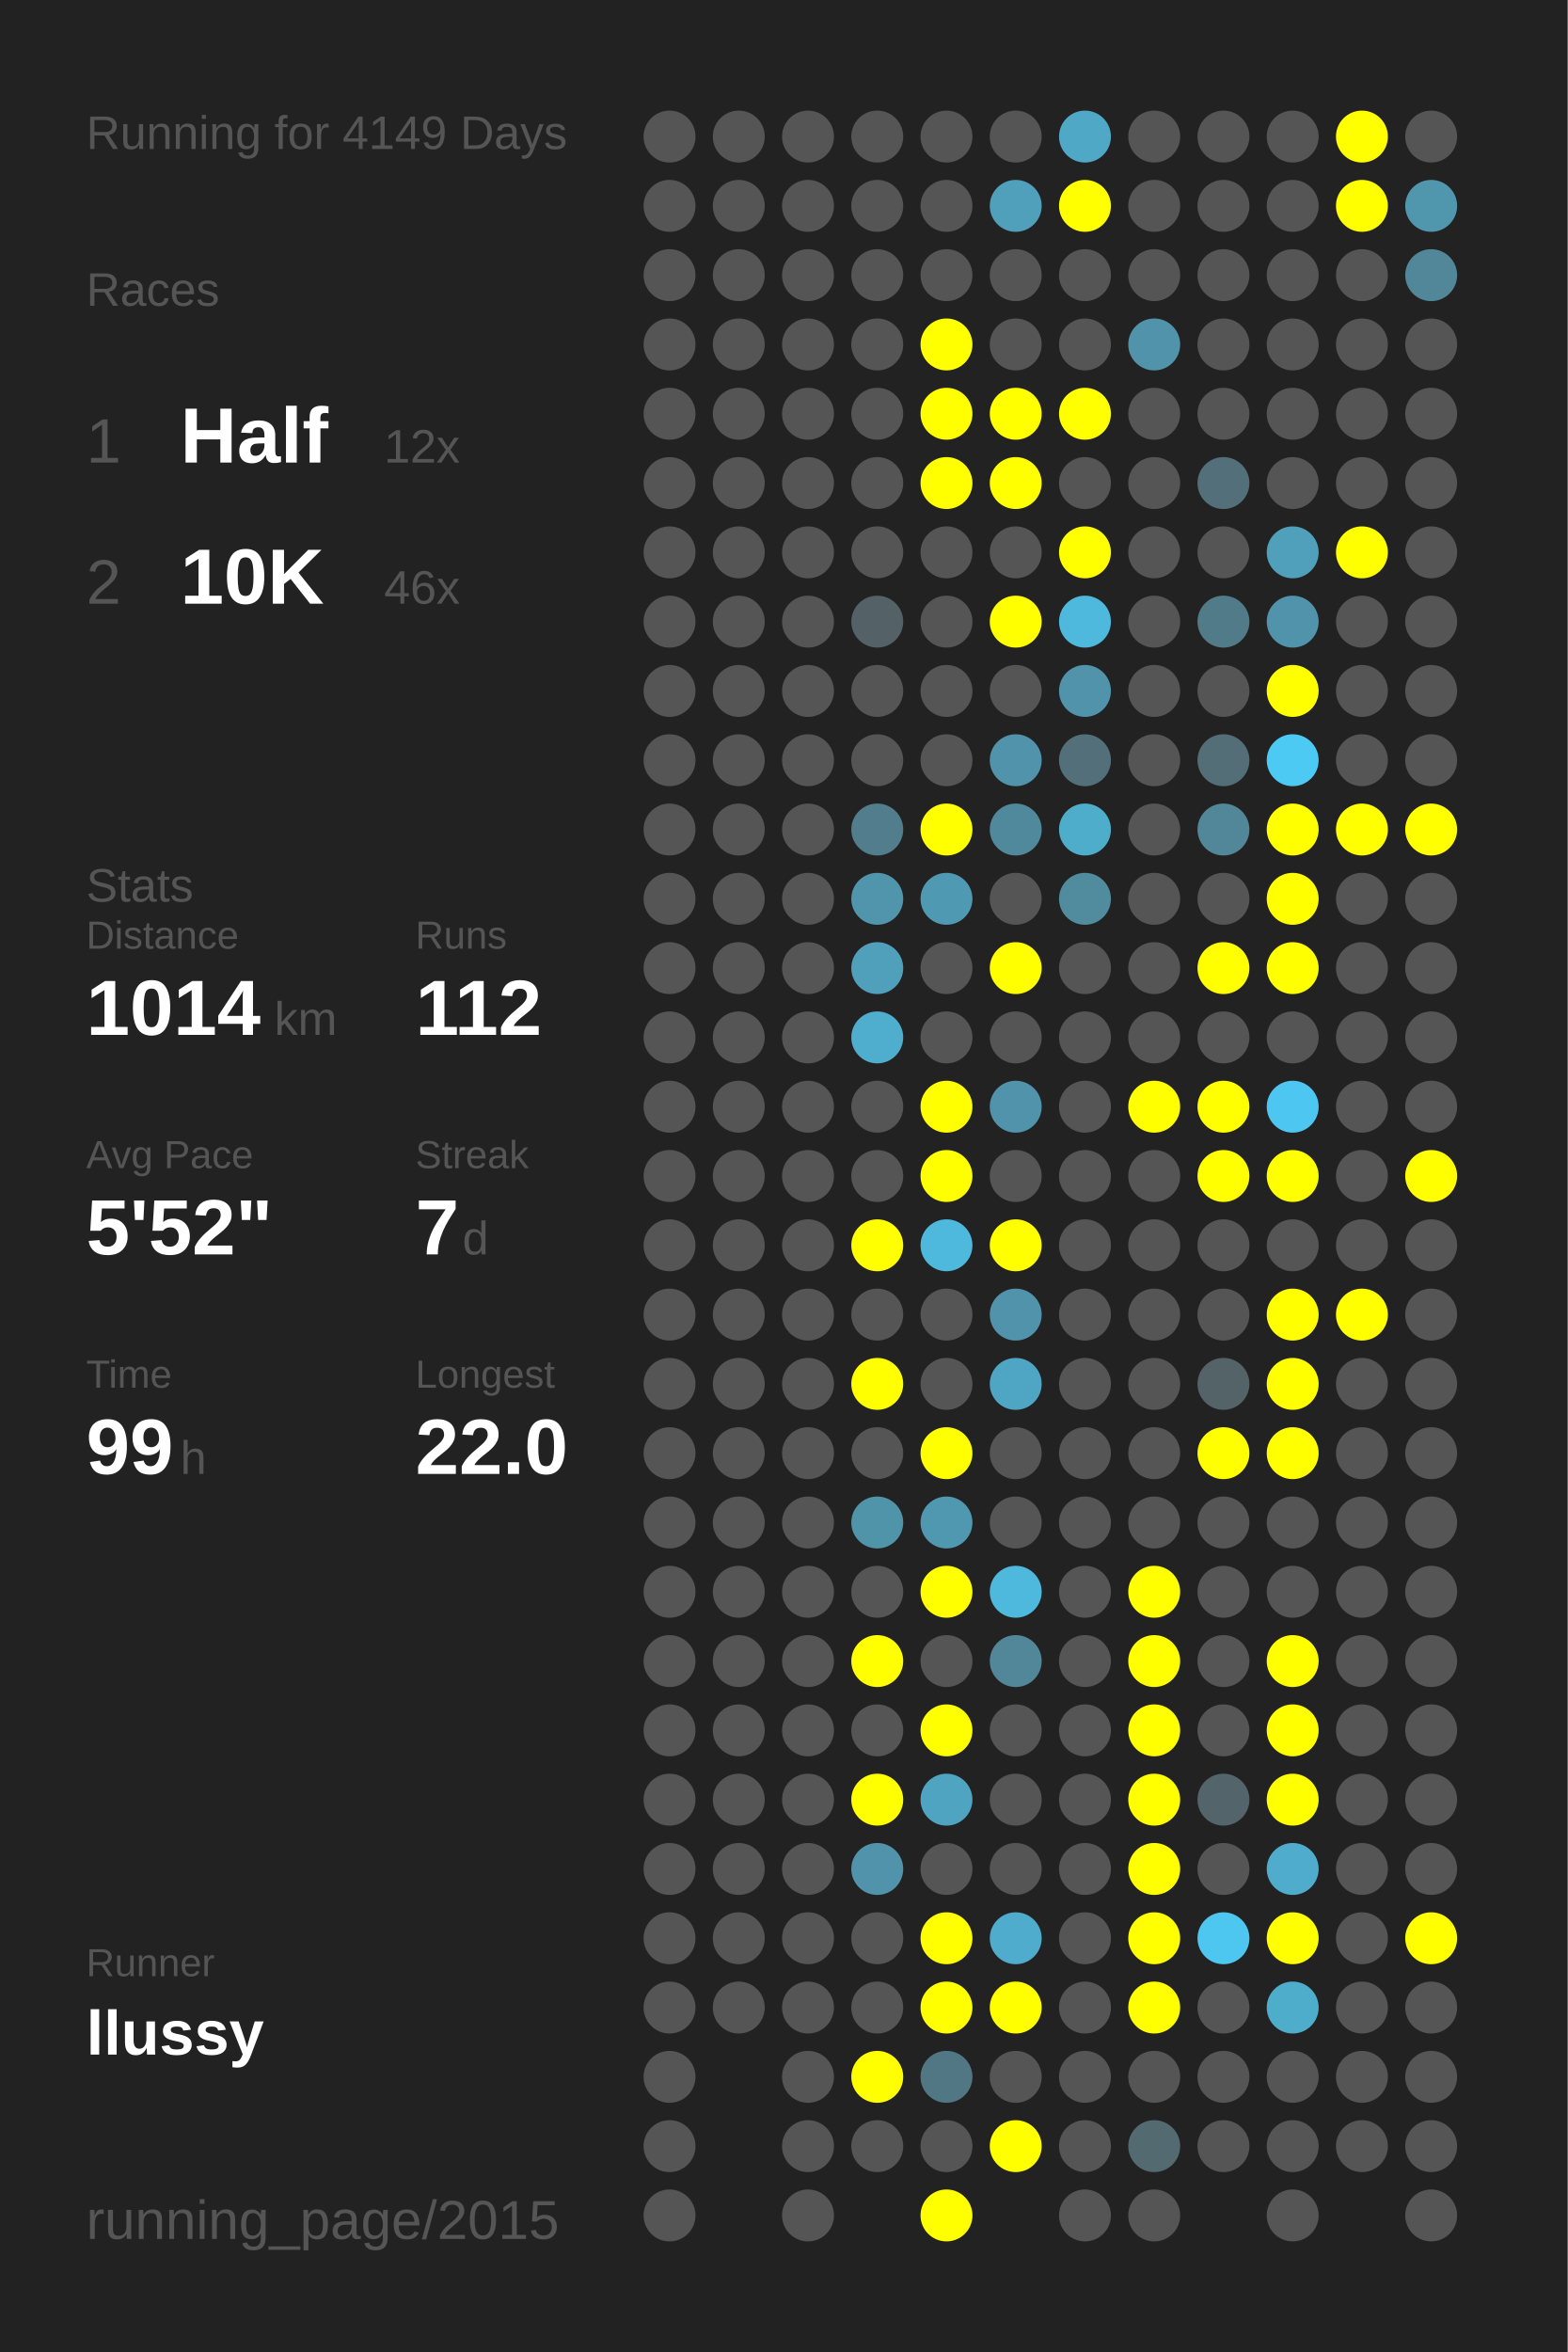
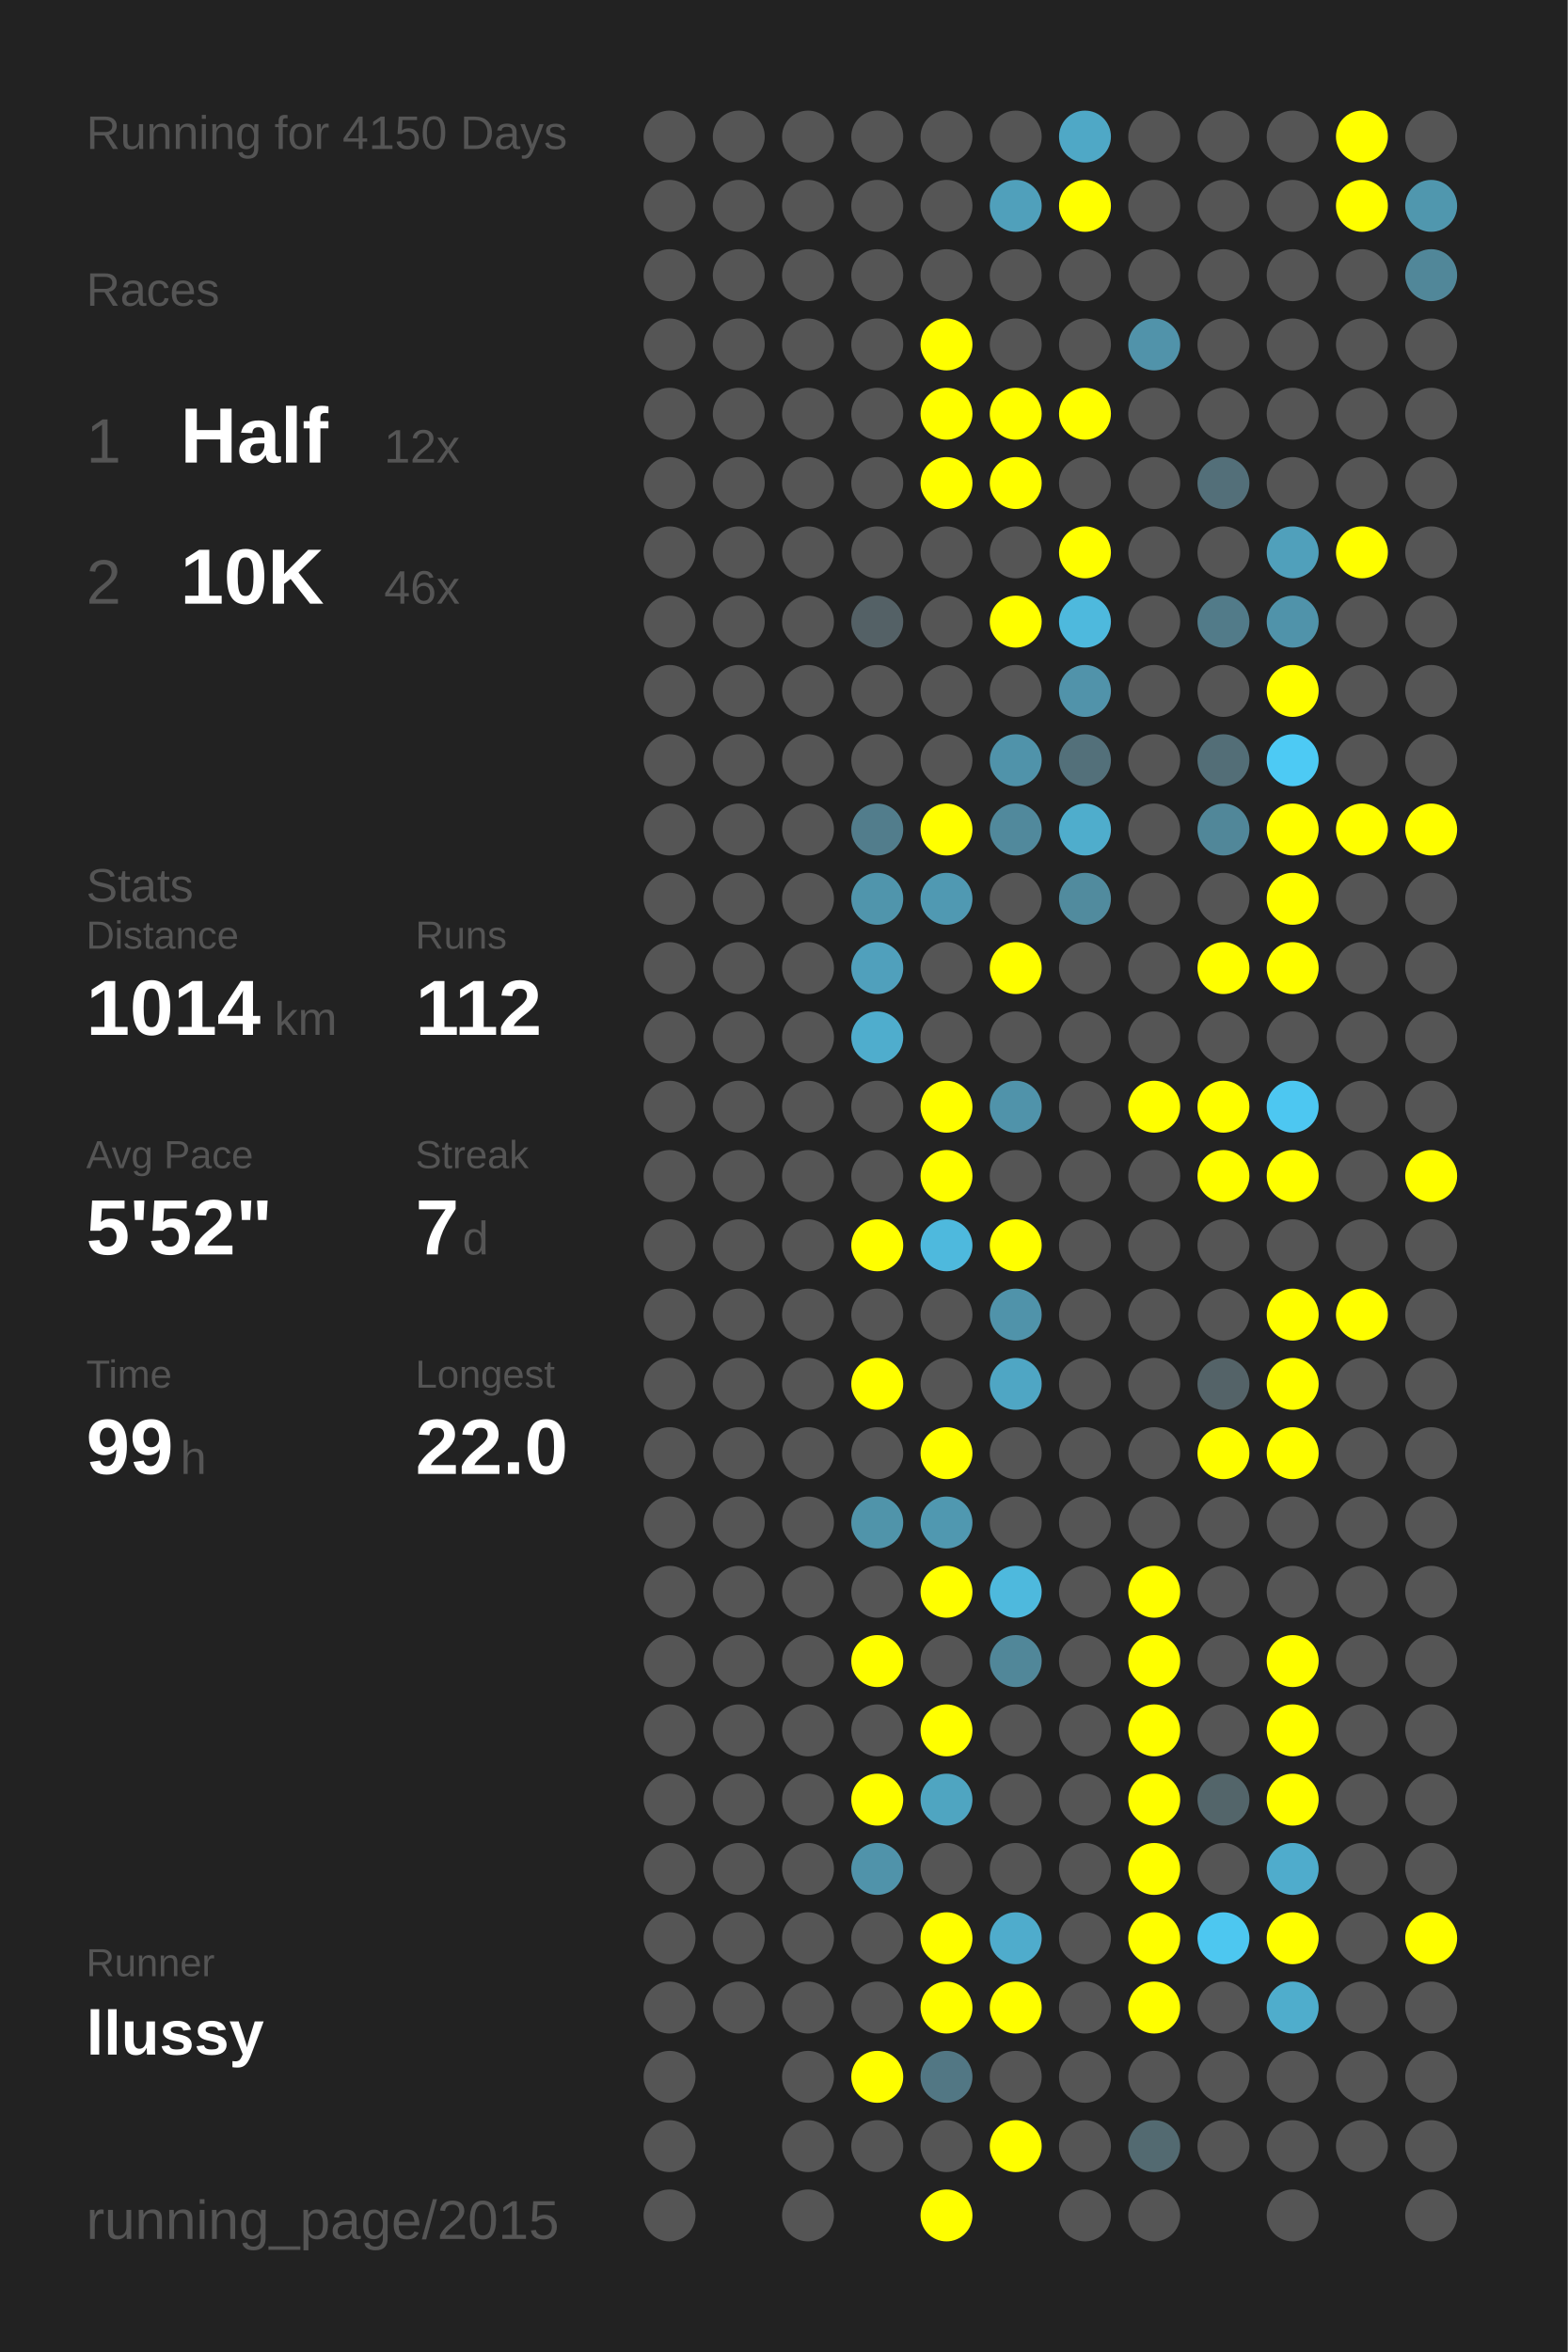
<svg xmlns="http://www.w3.org/2000/svg" baseProfile="full" height="300mm" version="1.1" viewBox="0,0,200,300" width="200mm">
  <defs />
  <rect fill="#222222" height="300" width="200" x="0" y="0" />
-   <text fill="#555555" style="font-size:6px; font-family:Arial;" x="11" y="19">Running for 4149 Days</text>
+   <text fill="#555555" style="font-size:6px; font-family:Arial;" x="11" y="19">Running for 4150 Days</text>
  <text fill="#555555" style="font-size:6px; font-family:Arial;" x="11" y="39">Races</text>
  <text fill="#555555" style="font-size:8px; font-family:Arial;" x="11" y="59">1</text>
  <text fill="#FFFFFF" style="font-size:10px; font-family:Arial; font-weight:bold;" x="23" y="59">Half</text>
  <text fill="#555555" style="font-size:6px; font-family:Arial;" x="49" y="59">12x</text>
  <text fill="#555555" style="font-size:8px; font-family:Arial;" x="11" y="77">2</text>
  <text fill="#FFFFFF" style="font-size:10px; font-family:Arial; font-weight:bold;" x="23" y="77">10K</text>
  <text fill="#555555" style="font-size:6px; font-family:Arial;" x="49" y="77">46x</text>
  <text fill="#555555" style="font-size:6px; font-family:Arial;" x="11" y="115">Stats</text>
  <text fill="#555555" style="font-size:5px; font-family:Arial;" x="11" y="121">Distance</text>
  <text fill="#FFFFFF" style="font-size:10px; font-family:Arial; font-weight:bold;" x="11" y="132">1014</text>
  <text fill="#555555" style="font-size:6px; font-family:Arial;" x="35" y="132">km</text>
  <text fill="#555555" style="font-size:5px; font-family:Arial;" x="53" y="121">Runs</text>
  <text fill="#FFFFFF" style="font-size:10px; font-family:Arial; font-weight:bold;" x="53" y="132">112</text>
  <text fill="#555555" style="font-size:5px; font-family:Arial;" x="11" y="149">Avg Pace</text>
  <text fill="#FFFFFF" style="font-size:10px; font-family:Arial; font-weight:bold;" x="11" y="160">5'52"</text>
  <text fill="#555555" style="font-size:5px; font-family:Arial;" x="53" y="149">Streak</text>
  <text fill="#FFFFFF" style="font-size:10px; font-family:Arial; font-weight:bold;" x="53" y="160">7</text>
  <text fill="#555555" style="font-size:6px; font-family:Arial;" x="59" y="160">d</text>
  <text fill="#555555" style="font-size:5px; font-family:Arial;" x="11" y="177">Time</text>
  <text fill="#FFFFFF" style="font-size:10px; font-family:Arial; font-weight:bold;" x="11" y="188">99</text>
  <text fill="#555555" style="font-size:6px; font-family:Arial;" x="23" y="188">h</text>
  <text fill="#555555" style="font-size:5px; font-family:Arial;" x="53" y="177">Longest</text>
  <text fill="#FFFFFF" style="font-size:10px; font-family:Arial; font-weight:bold;" x="53" y="188">22.0</text>
  <text fill="#555555" style="font-size:5px; font-family:Arial;" x="11" y="252.065">Runner</text>
  <text fill="#FFFFFF" style="font-size:8px; font-family:Arial; font-weight:bold;" x="11" y="262.065">llussy</text>
  <text fill="#555555" style="font-size:7px; font-family:Arial;" x="11" y="285.581">running_page/2015</text>
  <circle cx="85.417" cy="17.419" fill="#555555" r="3.312" />
  <circle cx="85.417" cy="26.258" fill="#555555" r="3.312" />
  <circle cx="85.417" cy="35.097" fill="#555555" r="3.312" />
  <circle cx="85.417" cy="43.935" fill="#555555" r="3.312" />
  <circle cx="85.417" cy="52.774" fill="#555555" r="3.312" />
  <circle cx="85.417" cy="61.613" fill="#555555" r="3.312" />
  <circle cx="85.417" cy="70.452" fill="#555555" r="3.312" />
  <circle cx="85.417" cy="79.29" fill="#555555" r="3.312" />
  <circle cx="85.417" cy="88.129" fill="#555555" r="3.312" />
  <circle cx="85.417" cy="96.968" fill="#555555" r="3.312" />
  <circle cx="85.417" cy="105.806" fill="#555555" r="3.312" />
  <circle cx="85.417" cy="114.645" fill="#555555" r="3.312" />
  <circle cx="85.417" cy="123.484" fill="#555555" r="3.312" />
  <circle cx="85.417" cy="132.323" fill="#555555" r="3.312" />
  <circle cx="85.417" cy="141.161" fill="#555555" r="3.312" />
  <circle cx="85.417" cy="150" fill="#555555" r="3.312" />
  <circle cx="85.417" cy="158.839" fill="#555555" r="3.312" />
  <circle cx="85.417" cy="167.677" fill="#555555" r="3.312" />
  <circle cx="85.417" cy="176.516" fill="#555555" r="3.312" />
  <circle cx="85.417" cy="185.355" fill="#555555" r="3.312" />
  <circle cx="85.417" cy="194.194" fill="#555555" r="3.312" />
  <circle cx="85.417" cy="203.032" fill="#555555" r="3.312" />
  <circle cx="85.417" cy="211.871" fill="#555555" r="3.312" />
  <circle cx="85.417" cy="220.71" fill="#555555" r="3.312" />
  <circle cx="85.417" cy="229.548" fill="#555555" r="3.312" />
  <circle cx="85.417" cy="238.387" fill="#555555" r="3.312" />
  <circle cx="85.417" cy="247.226" fill="#555555" r="3.312" />
  <circle cx="85.417" cy="256.065" fill="#555555" r="3.312" />
  <circle cx="85.417" cy="264.903" fill="#555555" r="3.312" />
  <circle cx="85.417" cy="273.742" fill="#555555" r="3.312" />
  <circle cx="85.417" cy="282.581" fill="#555555" r="3.312" />
  <circle cx="94.25" cy="17.419" fill="#555555" r="3.312" />
  <circle cx="94.25" cy="26.258" fill="#555555" r="3.312" />
  <circle cx="94.25" cy="35.097" fill="#555555" r="3.312" />
  <circle cx="94.25" cy="43.935" fill="#555555" r="3.312" />
  <circle cx="94.25" cy="52.774" fill="#555555" r="3.312" />
  <circle cx="94.25" cy="61.613" fill="#555555" r="3.312" />
  <circle cx="94.25" cy="70.452" fill="#555555" r="3.312" />
  <circle cx="94.25" cy="79.29" fill="#555555" r="3.312" />
  <circle cx="94.25" cy="88.129" fill="#555555" r="3.312" />
  <circle cx="94.25" cy="96.968" fill="#555555" r="3.312" />
  <circle cx="94.25" cy="105.806" fill="#555555" r="3.312" />
  <circle cx="94.25" cy="114.645" fill="#555555" r="3.312" />
  <circle cx="94.25" cy="123.484" fill="#555555" r="3.312" />
  <circle cx="94.25" cy="132.323" fill="#555555" r="3.312" />
  <circle cx="94.25" cy="141.161" fill="#555555" r="3.312" />
  <circle cx="94.25" cy="150" fill="#555555" r="3.312" />
  <circle cx="94.25" cy="158.839" fill="#555555" r="3.312" />
  <circle cx="94.25" cy="167.677" fill="#555555" r="3.312" />
  <circle cx="94.25" cy="176.516" fill="#555555" r="3.312" />
  <circle cx="94.25" cy="185.355" fill="#555555" r="3.312" />
  <circle cx="94.25" cy="194.194" fill="#555555" r="3.312" />
  <circle cx="94.25" cy="203.032" fill="#555555" r="3.312" />
  <circle cx="94.25" cy="211.871" fill="#555555" r="3.312" />
  <circle cx="94.25" cy="220.71" fill="#555555" r="3.312" />
  <circle cx="94.25" cy="229.548" fill="#555555" r="3.312" />
  <circle cx="94.25" cy="238.387" fill="#555555" r="3.312" />
  <circle cx="94.25" cy="247.226" fill="#555555" r="3.312" />
  <circle cx="94.25" cy="256.065" fill="#555555" r="3.312" />
  <circle cx="103.083" cy="17.419" fill="#555555" r="3.312" />
  <circle cx="103.083" cy="26.258" fill="#555555" r="3.312" />
  <circle cx="103.083" cy="35.097" fill="#555555" r="3.312" />
  <circle cx="103.083" cy="43.935" fill="#555555" r="3.312" />
  <circle cx="103.083" cy="52.774" fill="#555555" r="3.312" />
  <circle cx="103.083" cy="61.613" fill="#555555" r="3.312" />
  <circle cx="103.083" cy="70.452" fill="#555555" r="3.312" />
  <circle cx="103.083" cy="79.29" fill="#555555" r="3.312" />
  <circle cx="103.083" cy="88.129" fill="#555555" r="3.312" />
  <circle cx="103.083" cy="96.968" fill="#555555" r="3.312" />
  <circle cx="103.083" cy="105.806" fill="#555555" r="3.312" />
  <circle cx="103.083" cy="114.645" fill="#555555" r="3.312" />
  <circle cx="103.083" cy="123.484" fill="#555555" r="3.312" />
  <circle cx="103.083" cy="132.323" fill="#555555" r="3.312" />
  <circle cx="103.083" cy="141.161" fill="#555555" r="3.312" />
  <circle cx="103.083" cy="150" fill="#555555" r="3.312" />
  <circle cx="103.083" cy="158.839" fill="#555555" r="3.312" />
  <circle cx="103.083" cy="167.677" fill="#555555" r="3.312" />
  <circle cx="103.083" cy="176.516" fill="#555555" r="3.312" />
  <circle cx="103.083" cy="185.355" fill="#555555" r="3.312" />
  <circle cx="103.083" cy="194.194" fill="#555555" r="3.312" />
  <circle cx="103.083" cy="203.032" fill="#555555" r="3.312" />
  <circle cx="103.083" cy="211.871" fill="#555555" r="3.312" />
  <circle cx="103.083" cy="220.71" fill="#555555" r="3.312" />
  <circle cx="103.083" cy="229.548" fill="#555555" r="3.312" />
  <circle cx="103.083" cy="238.387" fill="#555555" r="3.312" />
  <circle cx="103.083" cy="247.226" fill="#555555" r="3.312" />
  <circle cx="103.083" cy="256.065" fill="#555555" r="3.312" />
  <circle cx="103.083" cy="264.903" fill="#555555" r="3.312" />
  <circle cx="103.083" cy="273.742" fill="#555555" r="3.312" />
  <circle cx="103.083" cy="282.581" fill="#555555" r="3.312" />
  <circle cx="111.917" cy="17.419" fill="#555555" r="3.312" />
  <circle cx="111.917" cy="26.258" fill="#555555" r="3.312" />
  <circle cx="111.917" cy="35.097" fill="#555555" r="3.312" />
  <circle cx="111.917" cy="43.935" fill="#555555" r="3.312" />
  <circle cx="111.917" cy="52.774" fill="#555555" r="3.312" />
  <circle cx="111.917" cy="61.613" fill="#555555" r="3.312" />
  <circle cx="111.917" cy="70.452" fill="#555555" r="3.312" />
  <circle cx="111.917" cy="79.29" fill="#546166" r="3.312" />
  <circle cx="111.917" cy="88.129" fill="#555555" r="3.312" />
  <circle cx="111.917" cy="96.968" fill="#555555" r="3.312" />
  <circle cx="111.917" cy="105.806" fill="#527d8c" r="3.312" />
  <circle cx="111.917" cy="114.645" fill="#5095ac" r="3.312" />
  <circle cx="111.917" cy="123.484" fill="#50a0bc" r="3.312" />
  <circle cx="111.917" cy="132.323" fill="#4fadcd" r="3.312" />
  <circle cx="111.917" cy="141.161" fill="#555555" r="3.312" />
  <circle cx="111.917" cy="150" fill="#555555" r="3.312" />
  <circle cx="111.917" cy="158.839" fill="#FFFF00" r="3.312" />
  <circle cx="111.917" cy="167.677" fill="#555555" r="3.312" />
  <circle cx="111.917" cy="176.516" fill="#FFFF00" r="3.312" />
  <circle cx="111.917" cy="185.355" fill="#555555" r="3.312" />
  <circle cx="111.917" cy="194.194" fill="#5094aa" r="3.312" />
  <circle cx="111.917" cy="203.032" fill="#555555" r="3.312" />
  <circle cx="111.917" cy="211.871" fill="#FFFF00" r="3.312" />
  <circle cx="111.917" cy="220.71" fill="#555555" r="3.312" />
  <circle cx="111.917" cy="229.548" fill="#FFFF00" r="3.312" />
  <circle cx="111.917" cy="238.387" fill="#5093aa" r="3.312" />
  <circle cx="111.917" cy="247.226" fill="#555555" r="3.312" />
  <circle cx="111.917" cy="256.065" fill="#555555" r="3.312" />
  <circle cx="111.917" cy="264.903" fill="#FFFF00" r="3.312" />
  <circle cx="111.917" cy="273.742" fill="#555555" r="3.312" />
  <circle cx="120.75" cy="17.419" fill="#555555" r="3.312" />
  <circle cx="120.75" cy="26.258" fill="#555555" r="3.312" />
  <circle cx="120.75" cy="35.097" fill="#555555" r="3.312" />
  <circle cx="120.75" cy="43.935" fill="#FFFF00" r="3.312" />
  <circle cx="120.75" cy="52.774" fill="#FFFF00" r="3.312" />
  <circle cx="120.75" cy="61.613" fill="#FFFF00" r="3.312" />
  <circle cx="120.75" cy="70.452" fill="#555555" r="3.312" />
  <circle cx="120.75" cy="79.29" fill="#555555" r="3.312" />
  <circle cx="120.75" cy="88.129" fill="#555555" r="3.312" />
  <circle cx="120.75" cy="96.968" fill="#555555" r="3.312" />
  <circle cx="120.75" cy="105.806" fill="#FFFF00" r="3.312" />
  <circle cx="120.75" cy="114.645" fill="#5099b2" r="3.312" />
  <circle cx="120.75" cy="123.484" fill="#555555" r="3.312" />
  <circle cx="120.75" cy="132.323" fill="#555555" r="3.312" />
  <circle cx="120.75" cy="141.161" fill="#FFFF00" r="3.312" />
  <circle cx="120.75" cy="150" fill="#FFFF00" r="3.312" />
  <circle cx="120.75" cy="158.839" fill="#4eb9dd" r="3.312" />
  <circle cx="120.75" cy="167.677" fill="#555555" r="3.312" />
  <circle cx="120.75" cy="176.516" fill="#555555" r="3.312" />
  <circle cx="120.75" cy="185.355" fill="#FFFF00" r="3.312" />
  <circle cx="120.75" cy="194.194" fill="#5098b0" r="3.312" />
  <circle cx="120.75" cy="203.032" fill="#FFFF00" r="3.312" />
  <circle cx="120.75" cy="211.871" fill="#555555" r="3.312" />
  <circle cx="120.75" cy="220.71" fill="#FFFF00" r="3.312" />
  <circle cx="120.75" cy="229.548" fill="#4fa5c1" r="3.312" />
  <circle cx="120.75" cy="238.387" fill="#555555" r="3.312" />
  <circle cx="120.75" cy="247.226" fill="#FFFF00" r="3.312" />
  <circle cx="120.75" cy="256.065" fill="#FFFF00" r="3.312" />
  <circle cx="120.75" cy="264.903" fill="#527784" r="3.312" />
  <circle cx="120.75" cy="273.742" fill="#555555" r="3.312" />
  <circle cx="120.75" cy="282.581" fill="#FFFF00" r="3.312" />
  <circle cx="129.583" cy="17.419" fill="#555555" r="3.312" />
  <circle cx="129.583" cy="26.258" fill="#50a0bb" r="3.312" />
  <circle cx="129.583" cy="35.097" fill="#555555" r="3.312" />
  <circle cx="129.583" cy="43.935" fill="#555555" r="3.312" />
  <circle cx="129.583" cy="52.774" fill="#FFFF00" r="3.312" />
  <circle cx="129.583" cy="61.613" fill="#FFFF00" r="3.312" />
  <circle cx="129.583" cy="70.452" fill="#555555" r="3.312" />
  <circle cx="129.583" cy="79.29" fill="#FFFF00" r="3.312" />
  <circle cx="129.583" cy="88.129" fill="#555555" r="3.312" />
  <circle cx="129.583" cy="96.968" fill="#5093aa" r="3.312" />
  <circle cx="129.583" cy="105.806" fill="#51899c" r="3.312" />
  <circle cx="129.583" cy="114.645" fill="#555555" r="3.312" />
  <circle cx="129.583" cy="123.484" fill="#FFFF00" r="3.312" />
  <circle cx="129.583" cy="132.323" fill="#555555" r="3.312" />
  <circle cx="129.583" cy="141.161" fill="#5093aa" r="3.312" />
  <circle cx="129.583" cy="150" fill="#555555" r="3.312" />
  <circle cx="129.583" cy="158.839" fill="#FFFF00" r="3.312" />
  <circle cx="129.583" cy="167.677" fill="#5093aa" r="3.312" />
  <circle cx="129.583" cy="176.516" fill="#4fa6c4" r="3.312" />
  <circle cx="129.583" cy="185.355" fill="#555555" r="3.312" />
  <circle cx="129.583" cy="194.194" fill="#555555" r="3.312" />
  <circle cx="129.583" cy="203.032" fill="#4eb9dd" r="3.312" />
  <circle cx="129.583" cy="211.871" fill="#518799" r="3.312" />
  <circle cx="129.583" cy="220.71" fill="#555555" r="3.312" />
  <circle cx="129.583" cy="229.548" fill="#555555" r="3.312" />
  <circle cx="129.583" cy="238.387" fill="#555555" r="3.312" />
  <circle cx="129.583" cy="247.226" fill="#4faccc" r="3.312" />
  <circle cx="129.583" cy="256.065" fill="#FFFF00" r="3.312" />
  <circle cx="129.583" cy="264.903" fill="#555555" r="3.312" />
  <circle cx="129.583" cy="273.742" fill="#FFFF00" r="3.312" />
  <circle cx="138.417" cy="17.419" fill="#4fa8c6" r="3.312" />
  <circle cx="138.417" cy="26.258" fill="#FFFF00" r="3.312" />
  <circle cx="138.417" cy="35.097" fill="#555555" r="3.312" />
  <circle cx="138.417" cy="43.935" fill="#555555" r="3.312" />
  <circle cx="138.417" cy="52.774" fill="#FFFF00" r="3.312" />
  <circle cx="138.417" cy="61.613" fill="#555555" r="3.312" />
  <circle cx="138.417" cy="70.452" fill="#FFFF00" r="3.312" />
  <circle cx="138.417" cy="79.29" fill="#4eb9dd" r="3.312" />
  <circle cx="138.417" cy="88.129" fill="#5193aa" r="3.312" />
  <circle cx="138.417" cy="96.968" fill="#53707a" r="3.312" />
  <circle cx="138.417" cy="105.806" fill="#4fadcc" r="3.312" />
  <circle cx="138.417" cy="114.645" fill="#518b9e" r="3.312" />
  <circle cx="138.417" cy="123.484" fill="#555555" r="3.312" />
  <circle cx="138.417" cy="132.323" fill="#555555" r="3.312" />
  <circle cx="138.417" cy="141.161" fill="#555555" r="3.312" />
  <circle cx="138.417" cy="150" fill="#555555" r="3.312" />
  <circle cx="138.417" cy="158.839" fill="#555555" r="3.312" />
  <circle cx="138.417" cy="167.677" fill="#555555" r="3.312" />
  <circle cx="138.417" cy="176.516" fill="#555555" r="3.312" />
  <circle cx="138.417" cy="185.355" fill="#555555" r="3.312" />
  <circle cx="138.417" cy="194.194" fill="#555555" r="3.312" />
  <circle cx="138.417" cy="203.032" fill="#555555" r="3.312" />
  <circle cx="138.417" cy="211.871" fill="#555555" r="3.312" />
  <circle cx="138.417" cy="220.71" fill="#555555" r="3.312" />
  <circle cx="138.417" cy="229.548" fill="#555555" r="3.312" />
  <circle cx="138.417" cy="238.387" fill="#555555" r="3.312" />
  <circle cx="138.417" cy="247.226" fill="#555555" r="3.312" />
  <circle cx="138.417" cy="256.065" fill="#555555" r="3.312" />
  <circle cx="138.417" cy="264.903" fill="#555555" r="3.312" />
  <circle cx="138.417" cy="273.742" fill="#555555" r="3.312" />
  <circle cx="138.417" cy="282.581" fill="#555555" r="3.312" />
  <circle cx="147.25" cy="17.419" fill="#555555" r="3.312" />
  <circle cx="147.25" cy="26.258" fill="#555555" r="3.312" />
  <circle cx="147.25" cy="35.097" fill="#555555" r="3.312" />
  <circle cx="147.25" cy="43.935" fill="#5193aa" r="3.312" />
  <circle cx="147.25" cy="52.774" fill="#555555" r="3.312" />
  <circle cx="147.25" cy="61.613" fill="#555555" r="3.312" />
  <circle cx="147.25" cy="70.452" fill="#555555" r="3.312" />
  <circle cx="147.25" cy="79.29" fill="#555555" r="3.312" />
  <circle cx="147.25" cy="88.129" fill="#555555" r="3.312" />
  <circle cx="147.25" cy="96.968" fill="#555555" r="3.312" />
  <circle cx="147.25" cy="105.806" fill="#555555" r="3.312" />
  <circle cx="147.25" cy="114.645" fill="#555555" r="3.312" />
  <circle cx="147.25" cy="123.484" fill="#555555" r="3.312" />
  <circle cx="147.25" cy="132.323" fill="#555555" r="3.312" />
  <circle cx="147.25" cy="141.161" fill="#FFFF00" r="3.312" />
  <circle cx="147.25" cy="150" fill="#555555" r="3.312" />
  <circle cx="147.25" cy="158.839" fill="#555555" r="3.312" />
  <circle cx="147.25" cy="167.677" fill="#555555" r="3.312" />
  <circle cx="147.25" cy="176.516" fill="#555555" r="3.312" />
  <circle cx="147.25" cy="185.355" fill="#555555" r="3.312" />
  <circle cx="147.25" cy="194.194" fill="#555555" r="3.312" />
  <circle cx="147.25" cy="203.032" fill="#FFFF00" r="3.312" />
  <circle cx="147.25" cy="211.871" fill="#FFFF00" r="3.312" />
  <circle cx="147.25" cy="220.71" fill="#FFFF00" r="3.312" />
  <circle cx="147.25" cy="229.548" fill="#FFFF00" r="3.312" />
  <circle cx="147.25" cy="238.387" fill="#FFFF00" r="3.312" />
  <circle cx="147.25" cy="247.226" fill="#FFFF00" r="3.312" />
  <circle cx="147.25" cy="256.065" fill="#FFFF00" r="3.312" />
  <circle cx="147.25" cy="264.903" fill="#555555" r="3.312" />
  <circle cx="147.25" cy="273.742" fill="#536a71" r="3.312" />
  <circle cx="147.25" cy="282.581" fill="#555555" r="3.312" />
  <circle cx="156.083" cy="17.419" fill="#555555" r="3.312" />
  <circle cx="156.083" cy="26.258" fill="#555555" r="3.312" />
  <circle cx="156.083" cy="35.097" fill="#555555" r="3.312" />
  <circle cx="156.083" cy="43.935" fill="#555555" r="3.312" />
  <circle cx="156.083" cy="52.774" fill="#555555" r="3.312" />
  <circle cx="156.083" cy="61.613" fill="#536f79" r="3.312" />
  <circle cx="156.083" cy="70.452" fill="#555555" r="3.312" />
  <circle cx="156.083" cy="79.29" fill="#527b89" r="3.312" />
  <circle cx="156.083" cy="88.129" fill="#555555" r="3.312" />
  <circle cx="156.083" cy="96.968" fill="#536e77" r="3.312" />
  <circle cx="156.083" cy="105.806" fill="#518799" r="3.312" />
  <circle cx="156.083" cy="114.645" fill="#555555" r="3.312" />
  <circle cx="156.083" cy="123.484" fill="#FFFF00" r="3.312" />
  <circle cx="156.083" cy="132.323" fill="#555555" r="3.312" />
  <circle cx="156.083" cy="141.161" fill="#FFFF00" r="3.312" />
  <circle cx="156.083" cy="150" fill="#FFFF00" r="3.312" />
  <circle cx="156.083" cy="158.839" fill="#555555" r="3.312" />
  <circle cx="156.083" cy="167.677" fill="#555555" r="3.312" />
  <circle cx="156.083" cy="176.516" fill="#546368" r="3.312" />
  <circle cx="156.083" cy="185.355" fill="#FFFF00" r="3.312" />
  <circle cx="156.083" cy="194.194" fill="#555555" r="3.312" />
  <circle cx="156.083" cy="203.032" fill="#555555" r="3.312" />
  <circle cx="156.083" cy="211.871" fill="#555555" r="3.312" />
  <circle cx="156.083" cy="220.71" fill="#555555" r="3.312" />
  <circle cx="156.083" cy="229.548" fill="#53656a" r="3.312" />
  <circle cx="156.083" cy="238.387" fill="#555555" r="3.312" />
  <circle cx="156.083" cy="247.226" fill="#4dc7f0" r="3.312" />
  <circle cx="156.083" cy="256.065" fill="#555555" r="3.312" />
  <circle cx="156.083" cy="264.903" fill="#555555" r="3.312" />
  <circle cx="156.083" cy="273.742" fill="#555555" r="3.312" />
  <circle cx="164.917" cy="17.419" fill="#555555" r="3.312" />
  <circle cx="164.917" cy="26.258" fill="#555555" r="3.312" />
  <circle cx="164.917" cy="35.097" fill="#555555" r="3.312" />
  <circle cx="164.917" cy="43.935" fill="#555555" r="3.312" />
  <circle cx="164.917" cy="52.774" fill="#555555" r="3.312" />
  <circle cx="164.917" cy="61.613" fill="#555555" r="3.312" />
  <circle cx="164.917" cy="70.452" fill="#50a0bb" r="3.312" />
  <circle cx="164.917" cy="79.29" fill="#5093aa" r="3.312" />
  <circle cx="164.917" cy="88.129" fill="#FFFF00" r="3.312" />
  <circle cx="164.917" cy="96.968" fill="#4dcaf4" r="3.312" />
  <circle cx="164.917" cy="105.806" fill="#FFFF00" r="3.312" />
  <circle cx="164.917" cy="114.645" fill="#FFFF00" r="3.312" />
  <circle cx="164.917" cy="123.484" fill="#FFFF00" r="3.312" />
  <circle cx="164.917" cy="132.323" fill="#555555" r="3.312" />
  <circle cx="164.917" cy="141.161" fill="#4dc7f1" r="3.312" />
  <circle cx="164.917" cy="150" fill="#FFFF00" r="3.312" />
  <circle cx="164.917" cy="158.839" fill="#555555" r="3.312" />
  <circle cx="164.917" cy="167.677" fill="#FFFF00" r="3.312" />
  <circle cx="164.917" cy="176.516" fill="#FFFF00" r="3.312" />
  <circle cx="164.917" cy="185.355" fill="#FFFF00" r="3.312" />
  <circle cx="164.917" cy="194.194" fill="#555555" r="3.312" />
  <circle cx="164.917" cy="203.032" fill="#555555" r="3.312" />
  <circle cx="164.917" cy="211.871" fill="#FFFF00" r="3.312" />
  <circle cx="164.917" cy="220.71" fill="#FFFF00" r="3.312" />
  <circle cx="164.917" cy="229.548" fill="#FFFF00" r="3.312" />
  <circle cx="164.917" cy="238.387" fill="#4faccc" r="3.312" />
  <circle cx="164.917" cy="247.226" fill="#FFFF00" r="3.312" />
  <circle cx="164.917" cy="256.065" fill="#4fadcc" r="3.312" />
  <circle cx="164.917" cy="264.903" fill="#555555" r="3.312" />
  <circle cx="164.917" cy="273.742" fill="#555555" r="3.312" />
  <circle cx="164.917" cy="282.581" fill="#555555" r="3.312" />
  <circle cx="173.75" cy="17.419" fill="#FFFF00" r="3.312" />
  <circle cx="173.75" cy="26.258" fill="#FFFF00" r="3.312" />
  <circle cx="173.75" cy="35.097" fill="#555555" r="3.312" />
  <circle cx="173.75" cy="43.935" fill="#555555" r="3.312" />
  <circle cx="173.75" cy="52.774" fill="#555555" r="3.312" />
  <circle cx="173.75" cy="61.613" fill="#555555" r="3.312" />
  <circle cx="173.75" cy="70.452" fill="#FFFF00" r="3.312" />
  <circle cx="173.75" cy="79.29" fill="#555555" r="3.312" />
  <circle cx="173.75" cy="88.129" fill="#555555" r="3.312" />
  <circle cx="173.75" cy="96.968" fill="#555555" r="3.312" />
  <circle cx="173.75" cy="105.806" fill="#FFFF00" r="3.312" />
  <circle cx="173.75" cy="114.645" fill="#555555" r="3.312" />
  <circle cx="173.75" cy="123.484" fill="#555555" r="3.312" />
  <circle cx="173.75" cy="132.323" fill="#555555" r="3.312" />
  <circle cx="173.75" cy="141.161" fill="#555555" r="3.312" />
  <circle cx="173.75" cy="150" fill="#555555" r="3.312" />
  <circle cx="173.75" cy="158.839" fill="#555555" r="3.312" />
  <circle cx="173.75" cy="167.677" fill="#FFFF00" r="3.312" />
  <circle cx="173.75" cy="176.516" fill="#555555" r="3.312" />
  <circle cx="173.75" cy="185.355" fill="#555555" r="3.312" />
  <circle cx="173.75" cy="194.194" fill="#555555" r="3.312" />
  <circle cx="173.75" cy="203.032" fill="#555555" r="3.312" />
  <circle cx="173.75" cy="211.871" fill="#555555" r="3.312" />
  <circle cx="173.75" cy="220.71" fill="#555555" r="3.312" />
  <circle cx="173.75" cy="229.548" fill="#555555" r="3.312" />
  <circle cx="173.75" cy="238.387" fill="#555555" r="3.312" />
  <circle cx="173.75" cy="247.226" fill="#555555" r="3.312" />
  <circle cx="173.75" cy="256.065" fill="#555555" r="3.312" />
  <circle cx="173.75" cy="264.903" fill="#555555" r="3.312" />
  <circle cx="173.75" cy="273.742" fill="#555555" r="3.312" />
  <circle cx="182.583" cy="17.419" fill="#555555" r="3.312" />
  <circle cx="182.583" cy="26.258" fill="#5097ae" r="3.312" />
  <circle cx="182.583" cy="35.097" fill="#518799" r="3.312" />
  <circle cx="182.583" cy="43.935" fill="#555555" r="3.312" />
  <circle cx="182.583" cy="52.774" fill="#555555" r="3.312" />
  <circle cx="182.583" cy="61.613" fill="#555555" r="3.312" />
  <circle cx="182.583" cy="70.452" fill="#555555" r="3.312" />
  <circle cx="182.583" cy="79.29" fill="#555555" r="3.312" />
  <circle cx="182.583" cy="88.129" fill="#555555" r="3.312" />
  <circle cx="182.583" cy="96.968" fill="#555555" r="3.312" />
  <circle cx="182.583" cy="105.806" fill="#FFFF00" r="3.312" />
  <circle cx="182.583" cy="114.645" fill="#555555" r="3.312" />
  <circle cx="182.583" cy="123.484" fill="#555555" r="3.312" />
  <circle cx="182.583" cy="132.323" fill="#555555" r="3.312" />
  <circle cx="182.583" cy="141.161" fill="#555555" r="3.312" />
  <circle cx="182.583" cy="150" fill="#FFFF00" r="3.312" />
  <circle cx="182.583" cy="158.839" fill="#555555" r="3.312" />
  <circle cx="182.583" cy="167.677" fill="#555555" r="3.312" />
  <circle cx="182.583" cy="176.516" fill="#555555" r="3.312" />
  <circle cx="182.583" cy="185.355" fill="#555555" r="3.312" />
  <circle cx="182.583" cy="194.194" fill="#555555" r="3.312" />
  <circle cx="182.583" cy="203.032" fill="#555555" r="3.312" />
  <circle cx="182.583" cy="211.871" fill="#555555" r="3.312" />
  <circle cx="182.583" cy="220.71" fill="#555555" r="3.312" />
  <circle cx="182.583" cy="229.548" fill="#555555" r="3.312" />
  <circle cx="182.583" cy="238.387" fill="#555555" r="3.312" />
  <circle cx="182.583" cy="247.226" fill="#FFFF00" r="3.312" />
  <circle cx="182.583" cy="256.065" fill="#555555" r="3.312" />
  <circle cx="182.583" cy="264.903" fill="#555555" r="3.312" />
  <circle cx="182.583" cy="273.742" fill="#555555" r="3.312" />
  <circle cx="182.583" cy="282.581" fill="#555555" r="3.312" />
</svg>
